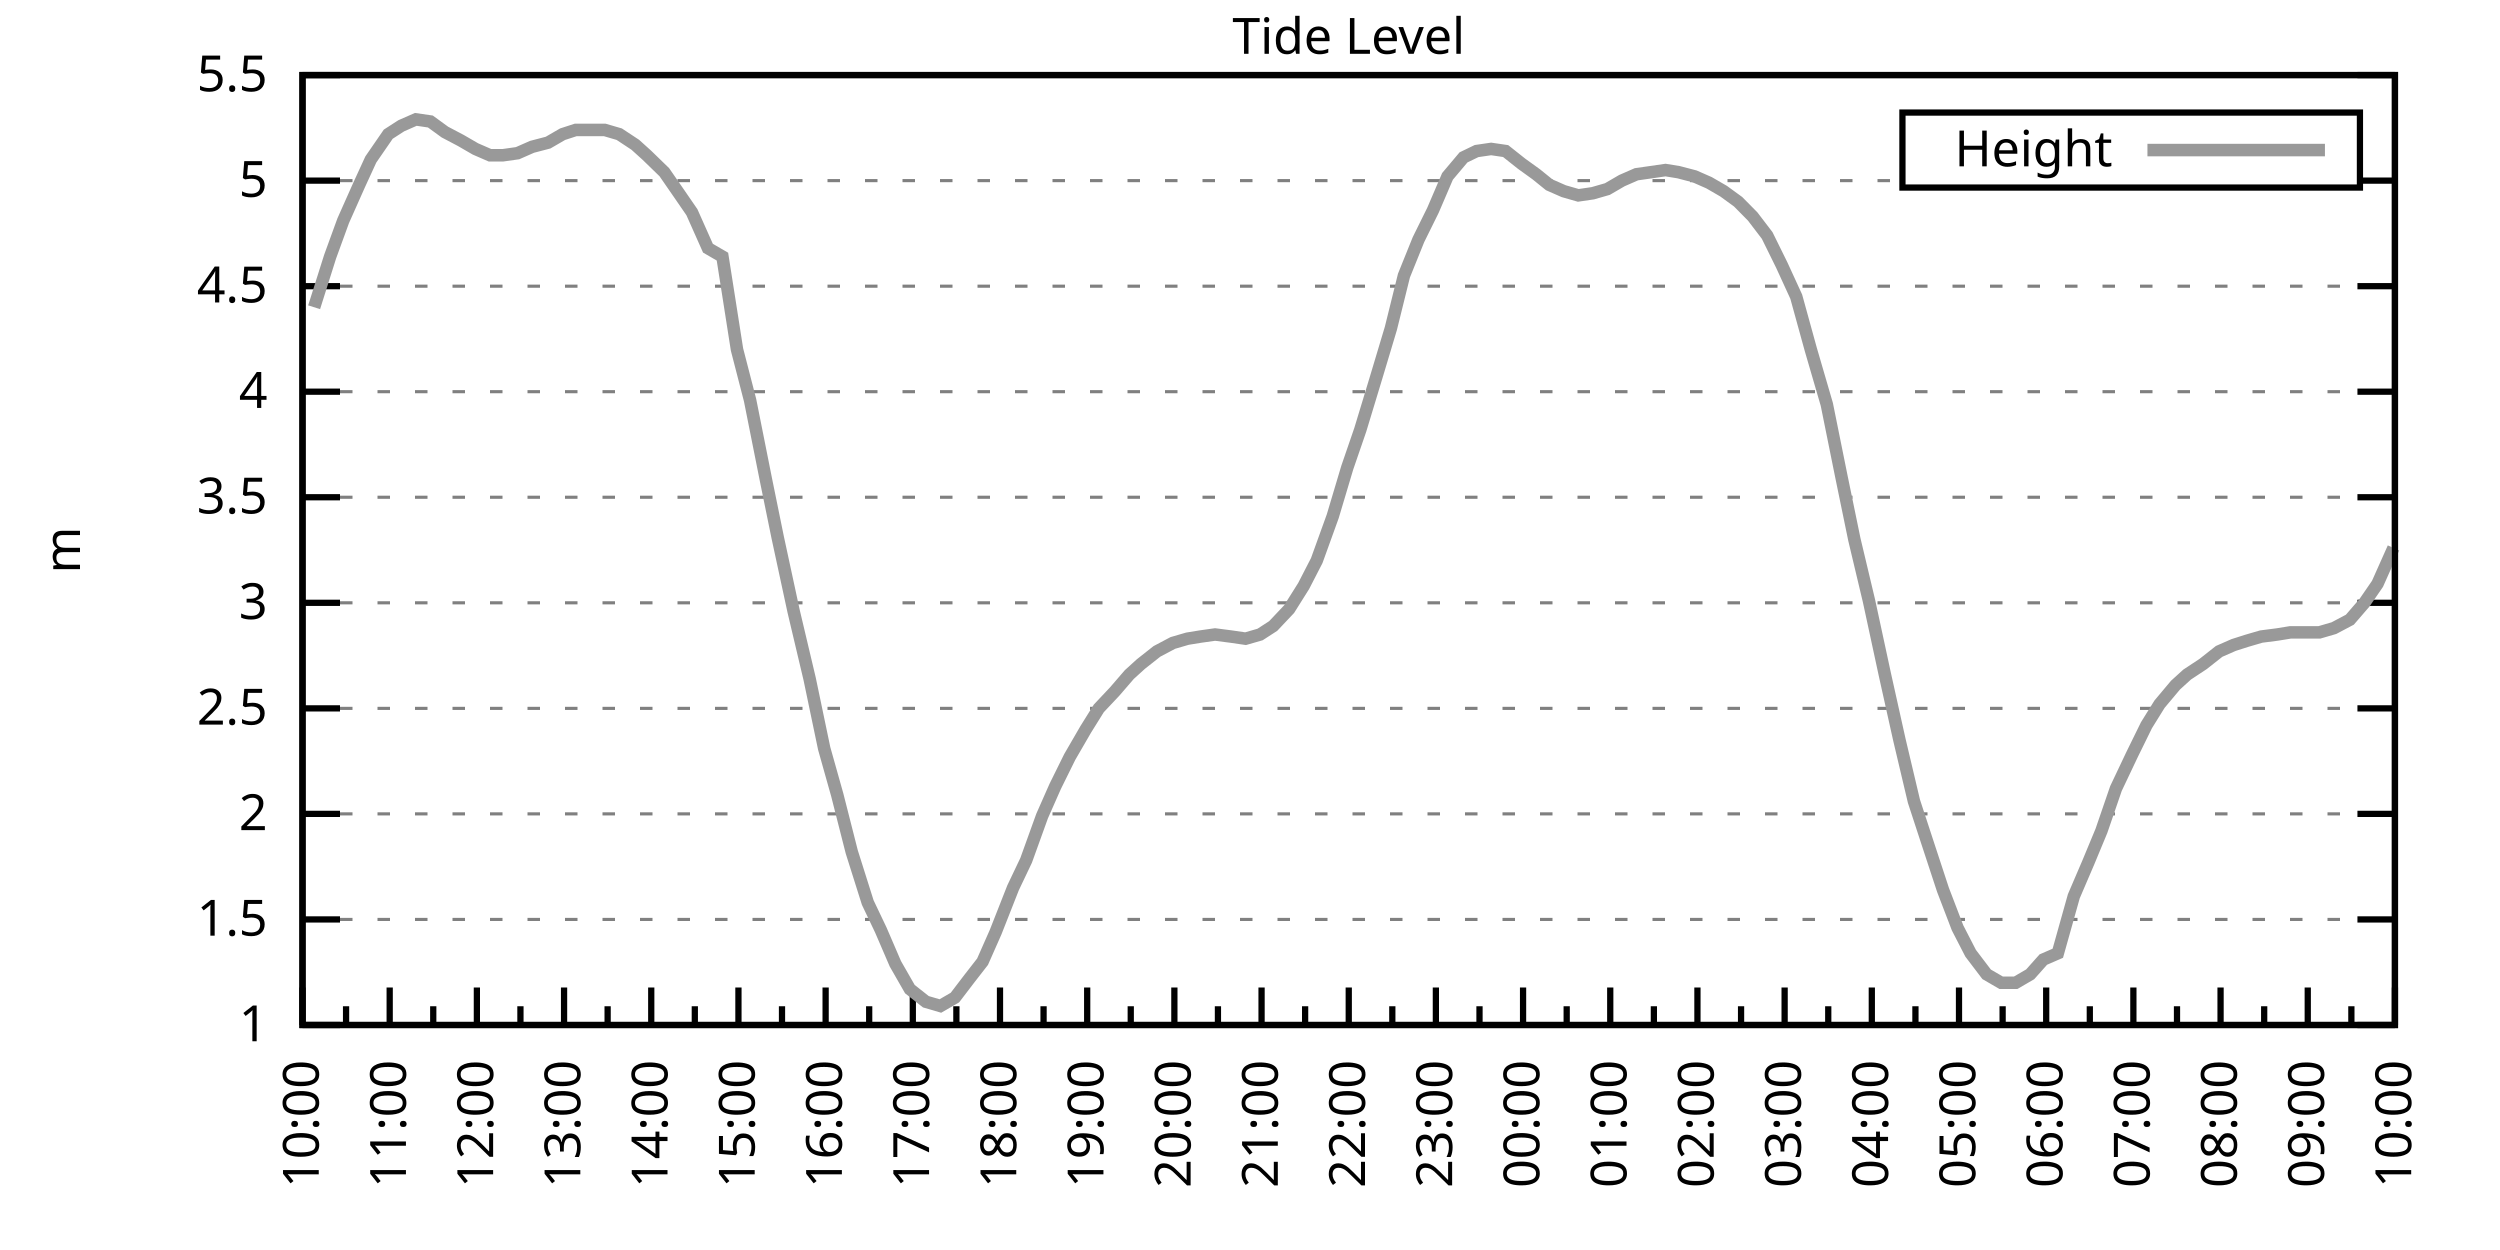
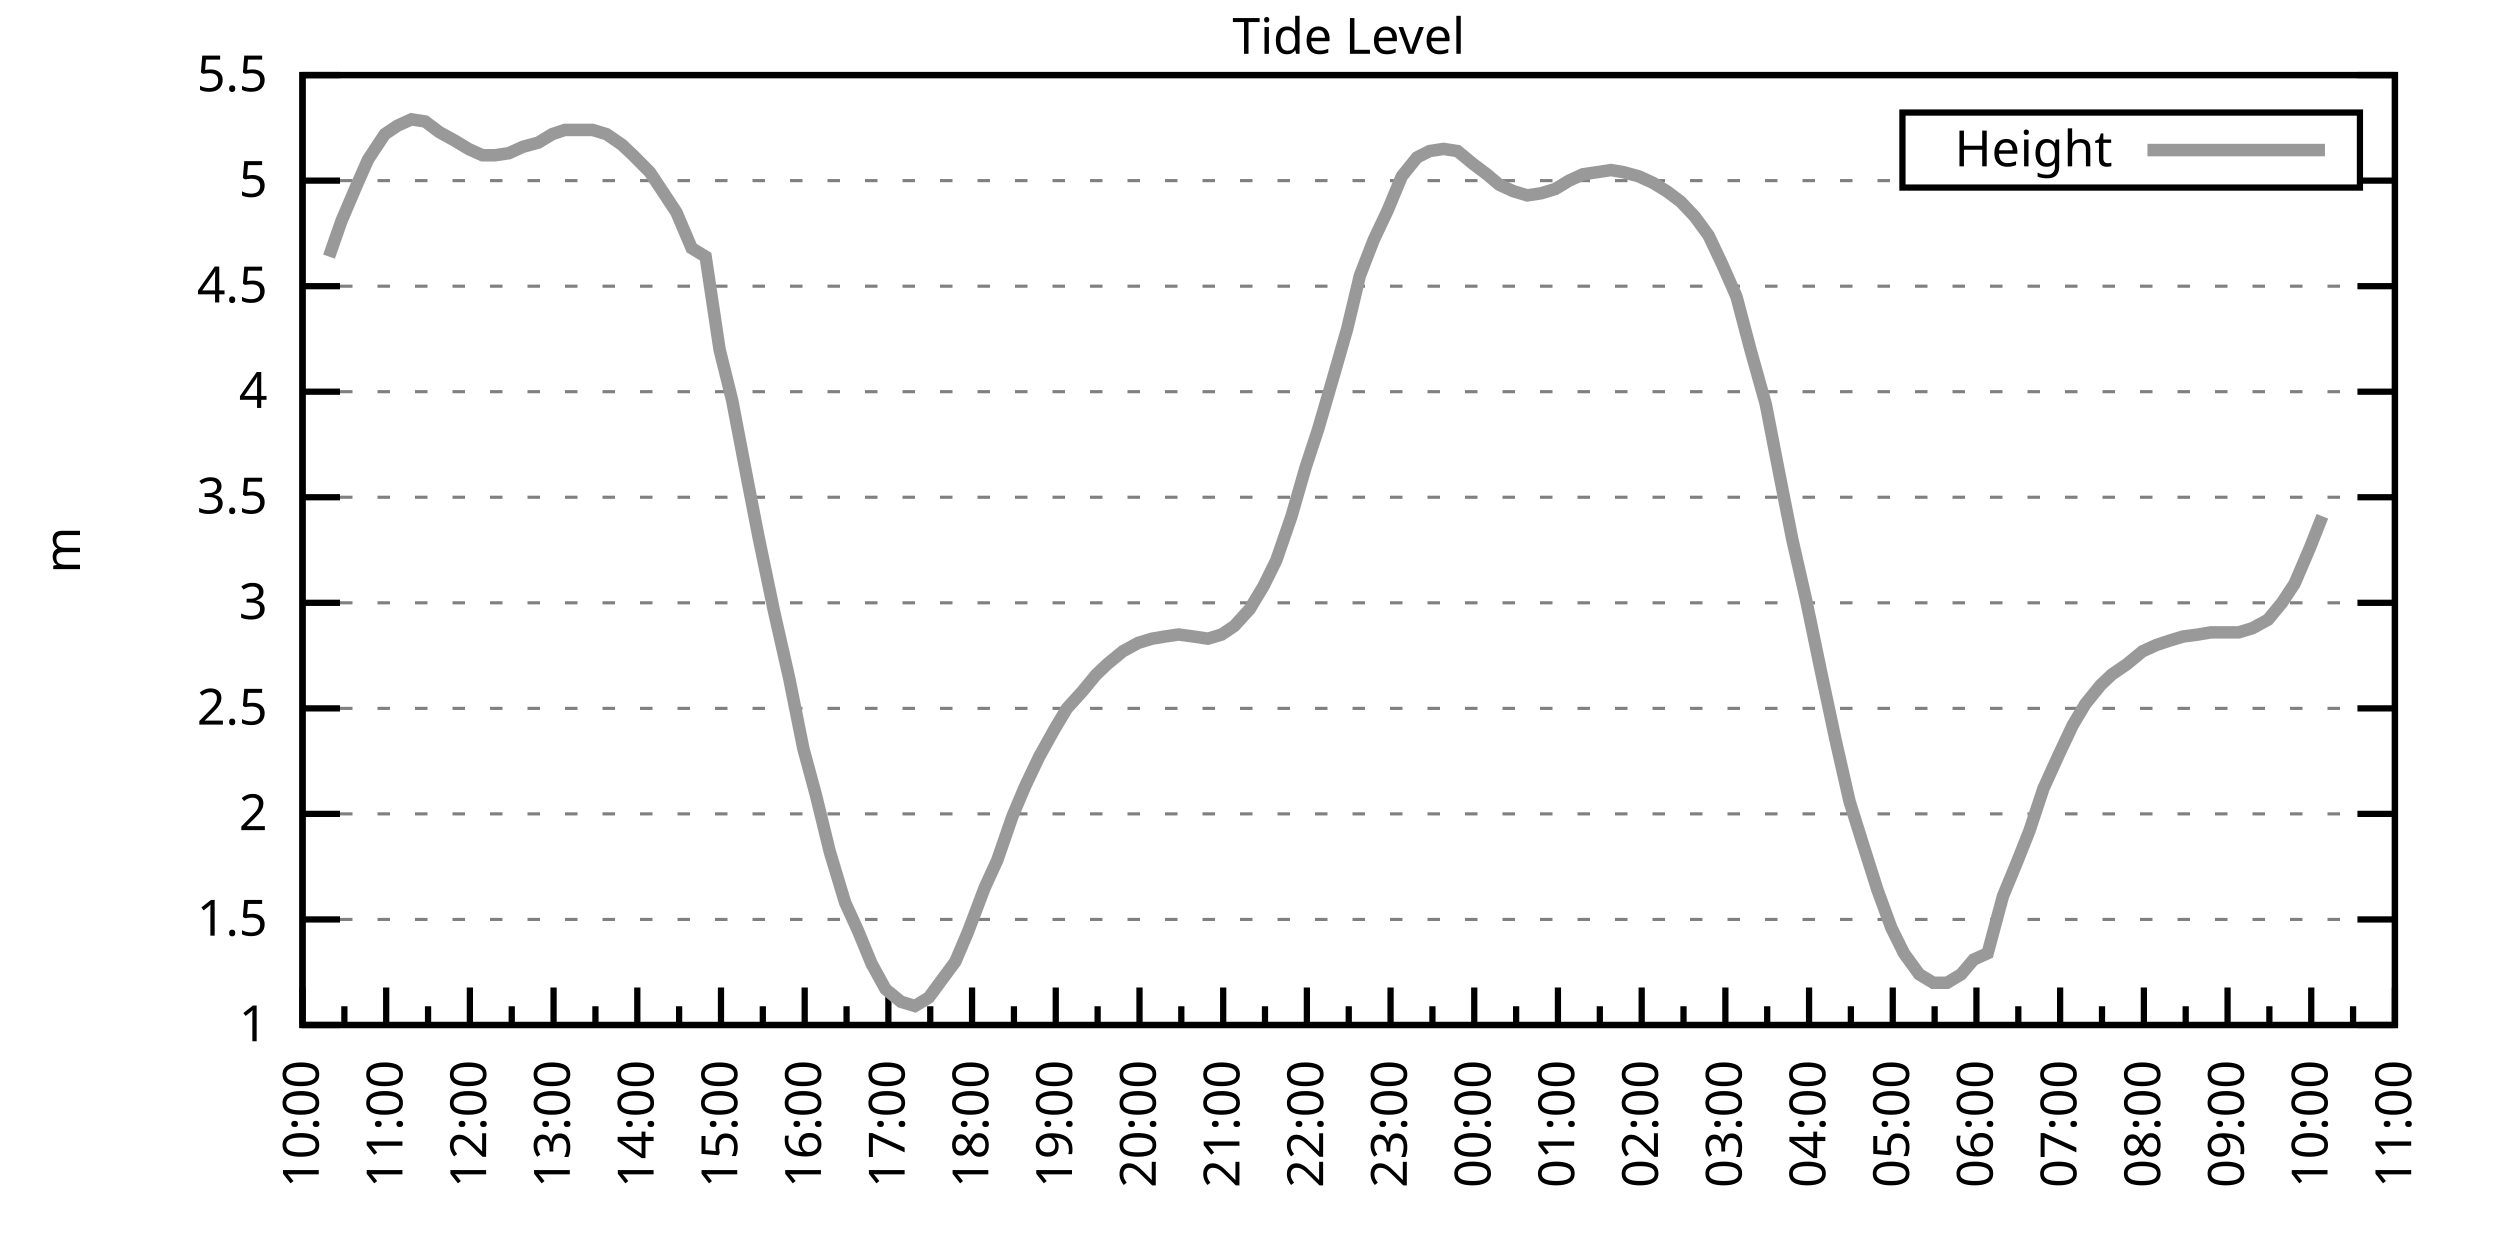
<svg xmlns="http://www.w3.org/2000/svg" xmlns:xlink="http://www.w3.org/1999/xlink" width="400" height="200" viewBox="0 0 400 200">
  <g id="gnuplot_canvas">
    <rect x="0" y="0" width="400" height="200" fill="none" />
    <defs>
      <circle id="gpDot" r="0.5" stroke-width="0.5" stroke="currentColor" />
      <path id="gpPt0" stroke-width="0.333" stroke="currentColor" d="M-1,0 h2 M0,-1 v2" />
      <path id="gpPt1" stroke-width="0.333" stroke="currentColor" d="M-1,-1 L1,1 M1,-1 L-1,1" />
      <path id="gpPt2" stroke-width="0.333" stroke="currentColor" d="M-1,0 L1,0 M0,-1 L0,1 M-1,-1 L1,1 M-1,1 L1,-1" />
      <rect id="gpPt3" stroke-width="0.333" stroke="currentColor" x="-1" y="-1" width="2" height="2" />
      <rect id="gpPt4" stroke-width="0.333" stroke="currentColor" fill="currentColor" x="-1" y="-1" width="2" height="2" />
      <circle id="gpPt5" stroke-width="0.333" stroke="currentColor" cx="0" cy="0" r="1" />
      <use xlink:href="#gpPt5" id="gpPt6" fill="currentColor" stroke="none" />
      <path id="gpPt7" stroke-width="0.333" stroke="currentColor" d="M0,-1.33 L-1.33,0.67 L1.33,0.67 z" />
      <use xlink:href="#gpPt7" id="gpPt8" fill="currentColor" stroke="none" />
      <use xlink:href="#gpPt7" id="gpPt9" stroke="currentColor" transform="rotate(180)" />
      <use xlink:href="#gpPt9" id="gpPt10" fill="currentColor" stroke="none" />
      <use xlink:href="#gpPt3" id="gpPt11" stroke="currentColor" transform="rotate(45)" />
      <use xlink:href="#gpPt11" id="gpPt12" fill="currentColor" stroke="none" />
      <path id="gpPt13" stroke-width="0.333" stroke="currentColor" d="M0,1.330 L1.265,0.411 L0.782,-1.067 L-0.782,-1.076 L-1.265,0.411 z" />
      <use xlink:href="#gpPt13" id="gpPt14" fill="currentColor" stroke="none" />
      <filter id="textbox" filterUnits="objectBoundingBox" x="0" y="0" height="1" width="1">
        <feFlood flood-color="white" flood-opacity="1" result="bgnd" />
        <feComposite in="SourceGraphic" in2="bgnd" operator="atop" />
      </filter>
      <filter id="greybox" filterUnits="objectBoundingBox" x="0" y="0" height="1" width="1">
        <feFlood flood-color="lightgrey" flood-opacity="1" result="grey" />
        <feComposite in="SourceGraphic" in2="grey" operator="atop" />
      </filter>
    </defs>
    <g fill="none" color="white" stroke="currentColor" stroke-width="1.00" stroke-linecap="butt" stroke-linejoin="miter">
</g>
    <g fill="none" color="black" stroke="currentColor" stroke-width="1.00" stroke-linecap="butt" stroke-linejoin="miter">
      <g stroke="none" shape-rendering="crispEdges">
        <polygon fill="rgb(255, 255, 255)" points="48.40,164.00 383.18,164.00 383.18,12.02 48.40,12.02 " />
      </g>
    </g>
    <g fill="none" color="black" stroke="currentColor" stroke-width="1.00" stroke-linecap="butt" stroke-linejoin="miter">
</g>
    <g fill="none" color="black" stroke="black" stroke-width="0.50" stroke-linecap="butt" stroke-linejoin="miter">
</g>
    <g fill="none" color="gray" stroke="currentColor" stroke-width="0.50" stroke-linecap="butt" stroke-linejoin="miter">
      <path stroke="gray" stroke-dasharray="2,4" class="gridline" d="M48.40,164.00 L383.19,164.00  " />
    </g>
    <g fill="none" color="gray" stroke="gray" stroke-width="1.00" stroke-linecap="butt" stroke-linejoin="miter">
</g>
    <g fill="none" color="black" stroke="currentColor" stroke-width="1.00" stroke-linecap="butt" stroke-linejoin="miter">
      <path stroke="black" d="M48.40,164.00 L54.40,164.00 M383.19,164.00 L377.19,164.00  " />
      <g transform="translate(42.80,166.60)" stroke="none" fill="black" font-family="Sans" font-size="8.00" text-anchor="end">
        <text>
          <tspan font-family="Sans"> 1</tspan>
        </text>
      </g>
    </g>
    <g fill="none" color="black" stroke="currentColor" stroke-width="1.00" stroke-linecap="butt" stroke-linejoin="miter">
</g>
    <g fill="none" color="black" stroke="black" stroke-width="0.50" stroke-linecap="butt" stroke-linejoin="miter">
</g>
    <g fill="none" color="gray" stroke="currentColor" stroke-width="0.50" stroke-linecap="butt" stroke-linejoin="miter">
      <path stroke="gray" stroke-dasharray="2,4" class="gridline" d="M48.40,147.11 L383.19,147.11  " />
    </g>
    <g fill="none" color="gray" stroke="gray" stroke-width="1.00" stroke-linecap="butt" stroke-linejoin="miter">
</g>
    <g fill="none" color="black" stroke="currentColor" stroke-width="1.00" stroke-linecap="butt" stroke-linejoin="miter">
      <path stroke="black" d="M48.40,147.11 L54.40,147.11 M383.19,147.11 L377.19,147.11  " />
      <g transform="translate(42.80,149.71)" stroke="none" fill="black" font-family="Sans" font-size="8.00" text-anchor="end">
        <text>
          <tspan font-family="Sans"> 1.5</tspan>
        </text>
      </g>
    </g>
    <g fill="none" color="black" stroke="currentColor" stroke-width="1.00" stroke-linecap="butt" stroke-linejoin="miter">
</g>
    <g fill="none" color="black" stroke="black" stroke-width="0.50" stroke-linecap="butt" stroke-linejoin="miter">
</g>
    <g fill="none" color="gray" stroke="currentColor" stroke-width="0.50" stroke-linecap="butt" stroke-linejoin="miter">
      <path stroke="gray" stroke-dasharray="2,4" class="gridline" d="M48.40,130.22 L383.19,130.22  " />
    </g>
    <g fill="none" color="gray" stroke="gray" stroke-width="1.00" stroke-linecap="butt" stroke-linejoin="miter">
</g>
    <g fill="none" color="black" stroke="currentColor" stroke-width="1.00" stroke-linecap="butt" stroke-linejoin="miter">
      <path stroke="black" d="M48.40,130.22 L54.40,130.22 M383.19,130.22 L377.19,130.22  " />
      <g transform="translate(42.80,132.82)" stroke="none" fill="black" font-family="Sans" font-size="8.00" text-anchor="end">
        <text>
          <tspan font-family="Sans"> 2</tspan>
        </text>
      </g>
    </g>
    <g fill="none" color="black" stroke="currentColor" stroke-width="1.00" stroke-linecap="butt" stroke-linejoin="miter">
</g>
    <g fill="none" color="black" stroke="black" stroke-width="0.50" stroke-linecap="butt" stroke-linejoin="miter">
</g>
    <g fill="none" color="gray" stroke="currentColor" stroke-width="0.50" stroke-linecap="butt" stroke-linejoin="miter">
      <path stroke="gray" stroke-dasharray="2,4" class="gridline" d="M48.40,113.34 L383.19,113.34  " />
    </g>
    <g fill="none" color="gray" stroke="gray" stroke-width="1.00" stroke-linecap="butt" stroke-linejoin="miter">
</g>
    <g fill="none" color="black" stroke="currentColor" stroke-width="1.00" stroke-linecap="butt" stroke-linejoin="miter">
      <path stroke="black" d="M48.40,113.34 L54.40,113.34 M383.19,113.34 L377.19,113.34  " />
      <g transform="translate(42.80,115.94)" stroke="none" fill="black" font-family="Sans" font-size="8.00" text-anchor="end">
        <text>
          <tspan font-family="Sans"> 2.5</tspan>
        </text>
      </g>
    </g>
    <g fill="none" color="black" stroke="currentColor" stroke-width="1.00" stroke-linecap="butt" stroke-linejoin="miter">
</g>
    <g fill="none" color="black" stroke="black" stroke-width="0.50" stroke-linecap="butt" stroke-linejoin="miter">
</g>
    <g fill="none" color="gray" stroke="currentColor" stroke-width="0.50" stroke-linecap="butt" stroke-linejoin="miter">
      <path stroke="gray" stroke-dasharray="2,4" class="gridline" d="M48.40,96.45 L383.19,96.45  " />
    </g>
    <g fill="none" color="gray" stroke="gray" stroke-width="1.00" stroke-linecap="butt" stroke-linejoin="miter">
</g>
    <g fill="none" color="black" stroke="currentColor" stroke-width="1.00" stroke-linecap="butt" stroke-linejoin="miter">
      <path stroke="black" d="M48.40,96.45 L54.40,96.45 M383.19,96.45 L377.19,96.45  " />
      <g transform="translate(42.80,99.05)" stroke="none" fill="black" font-family="Sans" font-size="8.00" text-anchor="end">
        <text>
          <tspan font-family="Sans"> 3</tspan>
        </text>
      </g>
    </g>
    <g fill="none" color="black" stroke="currentColor" stroke-width="1.00" stroke-linecap="butt" stroke-linejoin="miter">
</g>
    <g fill="none" color="black" stroke="black" stroke-width="0.50" stroke-linecap="butt" stroke-linejoin="miter">
</g>
    <g fill="none" color="gray" stroke="currentColor" stroke-width="0.50" stroke-linecap="butt" stroke-linejoin="miter">
      <path stroke="gray" stroke-dasharray="2,4" class="gridline" d="M48.40,79.56 L383.19,79.56  " />
    </g>
    <g fill="none" color="gray" stroke="gray" stroke-width="1.00" stroke-linecap="butt" stroke-linejoin="miter">
</g>
    <g fill="none" color="black" stroke="currentColor" stroke-width="1.00" stroke-linecap="butt" stroke-linejoin="miter">
      <path stroke="black" d="M48.40,79.56 L54.40,79.56 M383.19,79.56 L377.19,79.56  " />
      <g transform="translate(42.80,82.16)" stroke="none" fill="black" font-family="Sans" font-size="8.00" text-anchor="end">
        <text>
          <tspan font-family="Sans"> 3.5</tspan>
        </text>
      </g>
    </g>
    <g fill="none" color="black" stroke="currentColor" stroke-width="1.00" stroke-linecap="butt" stroke-linejoin="miter">
</g>
    <g fill="none" color="black" stroke="black" stroke-width="0.50" stroke-linecap="butt" stroke-linejoin="miter">
</g>
    <g fill="none" color="gray" stroke="currentColor" stroke-width="0.50" stroke-linecap="butt" stroke-linejoin="miter">
      <path stroke="gray" stroke-dasharray="2,4" class="gridline" d="M48.40,62.67 L383.19,62.67  " />
    </g>
    <g fill="none" color="gray" stroke="gray" stroke-width="1.00" stroke-linecap="butt" stroke-linejoin="miter">
</g>
    <g fill="none" color="black" stroke="currentColor" stroke-width="1.00" stroke-linecap="butt" stroke-linejoin="miter">
      <path stroke="black" d="M48.40,62.67 L54.40,62.67 M383.19,62.67 L377.19,62.67  " />
      <g transform="translate(42.80,65.27)" stroke="none" fill="black" font-family="Sans" font-size="8.00" text-anchor="end">
        <text>
          <tspan font-family="Sans"> 4</tspan>
        </text>
      </g>
    </g>
    <g fill="none" color="black" stroke="currentColor" stroke-width="1.00" stroke-linecap="butt" stroke-linejoin="miter">
</g>
    <g fill="none" color="black" stroke="black" stroke-width="0.50" stroke-linecap="butt" stroke-linejoin="miter">
</g>
    <g fill="none" color="gray" stroke="currentColor" stroke-width="0.50" stroke-linecap="butt" stroke-linejoin="miter">
      <path stroke="gray" stroke-dasharray="2,4" class="gridline" d="M48.40,45.79 L383.19,45.79  " />
    </g>
    <g fill="none" color="gray" stroke="gray" stroke-width="1.00" stroke-linecap="butt" stroke-linejoin="miter">
</g>
    <g fill="none" color="black" stroke="currentColor" stroke-width="1.00" stroke-linecap="butt" stroke-linejoin="miter">
      <path stroke="black" d="M48.40,45.79 L54.40,45.79 M383.19,45.79 L377.19,45.79  " />
      <g transform="translate(42.80,48.39)" stroke="none" fill="black" font-family="Sans" font-size="8.00" text-anchor="end">
        <text>
          <tspan font-family="Sans"> 4.5</tspan>
        </text>
      </g>
    </g>
    <g fill="none" color="black" stroke="currentColor" stroke-width="1.00" stroke-linecap="butt" stroke-linejoin="miter">
</g>
    <g fill="none" color="black" stroke="black" stroke-width="0.50" stroke-linecap="butt" stroke-linejoin="miter">
</g>
    <g fill="none" color="gray" stroke="currentColor" stroke-width="0.50" stroke-linecap="butt" stroke-linejoin="miter">
      <path stroke="gray" stroke-dasharray="2,4" class="gridline" d="M48.40,28.90 L304.39,28.90 M377.59,28.90 L383.19,28.90  " />
    </g>
    <g fill="none" color="gray" stroke="gray" stroke-width="1.00" stroke-linecap="butt" stroke-linejoin="miter">
</g>
    <g fill="none" color="black" stroke="currentColor" stroke-width="1.00" stroke-linecap="butt" stroke-linejoin="miter">
      <path stroke="black" d="M48.40,28.90 L54.40,28.90 M383.19,28.90 L377.19,28.90  " />
      <g transform="translate(42.80,31.50)" stroke="none" fill="black" font-family="Sans" font-size="8.00" text-anchor="end">
        <text>
          <tspan font-family="Sans"> 5</tspan>
        </text>
      </g>
    </g>
    <g fill="none" color="black" stroke="currentColor" stroke-width="1.00" stroke-linecap="butt" stroke-linejoin="miter">
</g>
    <g fill="none" color="black" stroke="black" stroke-width="0.50" stroke-linecap="butt" stroke-linejoin="miter">
</g>
    <g fill="none" color="gray" stroke="currentColor" stroke-width="0.50" stroke-linecap="butt" stroke-linejoin="miter">
      <path stroke="gray" stroke-dasharray="2,4" class="gridline" d="M48.40,12.01 L383.19,12.01  " />
    </g>
    <g fill="none" color="gray" stroke="gray" stroke-width="1.00" stroke-linecap="butt" stroke-linejoin="miter">
</g>
    <g fill="none" color="black" stroke="currentColor" stroke-width="1.00" stroke-linecap="butt" stroke-linejoin="miter">
      <path stroke="black" d="M48.40,12.01 L54.40,12.01 M383.19,12.01 L377.19,12.01  " />
      <g transform="translate(42.80,14.61)" stroke="none" fill="black" font-family="Sans" font-size="8.00" text-anchor="end">
        <text>
          <tspan font-family="Sans"> 5.5</tspan>
        </text>
      </g>
    </g>
    <g fill="none" color="black" stroke="currentColor" stroke-width="1.00" stroke-linecap="butt" stroke-linejoin="miter">
      <path stroke="black" d="M48.40,164.00 L48.40,158.00  " />
      <g transform="translate(51.00,169.60) rotate(270)" stroke="none" fill="black" font-family="Sans" font-size="8.00" text-anchor="end">
        <text>
          <tspan font-family="Sans">10:00</tspan>
        </text>
      </g>
    </g>
    <g fill="none" color="black" stroke="currentColor" stroke-width="1.00" stroke-linecap="butt" stroke-linejoin="miter">
-       <path stroke="black" d="M55.37,164.00 L55.37,161.00 M62.35,164.00 L62.35,158.00  " />
-       <g transform="translate(64.95,169.60) rotate(270)" stroke="none" fill="black" font-family="Sans" font-size="8.00" text-anchor="end">
+       <path stroke="black" d="M55.10,164.00 L55.10,161.00 M61.79,164.00 L61.79,158.00  " />
+       <g transform="translate(64.39,169.60) rotate(270)" stroke="none" fill="black" font-family="Sans" font-size="8.00" text-anchor="end">
        <text>
          <tspan font-family="Sans">11:00</tspan>
        </text>
      </g>
    </g>
    <g fill="none" color="black" stroke="currentColor" stroke-width="1.00" stroke-linecap="butt" stroke-linejoin="miter">
-       <path stroke="black" d="M69.32,164.00 L69.32,161.00 M76.30,164.00 L76.30,158.00  " />
-       <g transform="translate(78.90,169.60) rotate(270)" stroke="none" fill="black" font-family="Sans" font-size="8.00" text-anchor="end">
+       <path stroke="black" d="M68.49,164.00 L68.49,161.00 M75.18,164.00 L75.18,158.00  " />
+       <g transform="translate(77.78,169.60) rotate(270)" stroke="none" fill="black" font-family="Sans" font-size="8.00" text-anchor="end">
        <text>
          <tspan font-family="Sans">12:00</tspan>
        </text>
      </g>
    </g>
    <g fill="none" color="black" stroke="currentColor" stroke-width="1.00" stroke-linecap="butt" stroke-linejoin="miter">
-       <path stroke="black" d="M83.27,164.00 L83.27,161.00 M90.25,164.00 L90.25,158.00  " />
-       <g transform="translate(92.85,169.60) rotate(270)" stroke="none" fill="black" font-family="Sans" font-size="8.00" text-anchor="end">
+       <path stroke="black" d="M81.88,164.00 L81.88,161.00 M88.57,164.00 L88.57,158.00  " />
+       <g transform="translate(91.17,169.60) rotate(270)" stroke="none" fill="black" font-family="Sans" font-size="8.00" text-anchor="end">
        <text>
          <tspan font-family="Sans">13:00</tspan>
        </text>
      </g>
    </g>
    <g fill="none" color="black" stroke="currentColor" stroke-width="1.00" stroke-linecap="butt" stroke-linejoin="miter">
-       <path stroke="black" d="M97.22,164.00 L97.22,161.00 M104.20,164.00 L104.20,158.00  " />
-       <g transform="translate(106.80,169.60) rotate(270)" stroke="none" fill="black" font-family="Sans" font-size="8.00" text-anchor="end">
+       <path stroke="black" d="M95.27,164.00 L95.27,161.00 M101.97,164.00 L101.97,158.00  " />
+       <g transform="translate(104.57,169.60) rotate(270)" stroke="none" fill="black" font-family="Sans" font-size="8.00" text-anchor="end">
        <text>
          <tspan font-family="Sans">14:00</tspan>
        </text>
      </g>
    </g>
    <g fill="none" color="black" stroke="currentColor" stroke-width="1.00" stroke-linecap="butt" stroke-linejoin="miter">
-       <path stroke="black" d="M111.17,164.00 L111.17,161.00 M118.15,164.00 L118.15,158.00  " />
-       <g transform="translate(120.75,169.60) rotate(270)" stroke="none" fill="black" font-family="Sans" font-size="8.00" text-anchor="end">
+       <path stroke="black" d="M108.66,164.00 L108.66,161.00 M115.36,164.00 L115.36,158.00  " />
+       <g transform="translate(117.96,169.60) rotate(270)" stroke="none" fill="black" font-family="Sans" font-size="8.00" text-anchor="end">
        <text>
          <tspan font-family="Sans">15:00</tspan>
        </text>
      </g>
    </g>
    <g fill="none" color="black" stroke="currentColor" stroke-width="1.00" stroke-linecap="butt" stroke-linejoin="miter">
-       <path stroke="black" d="M125.12,164.00 L125.12,161.00 M132.10,164.00 L132.10,158.00  " />
-       <g transform="translate(134.70,169.60) rotate(270)" stroke="none" fill="black" font-family="Sans" font-size="8.00" text-anchor="end">
+       <path stroke="black" d="M122.05,164.00 L122.05,161.00 M128.75,164.00 L128.75,158.00  " />
+       <g transform="translate(131.35,169.60) rotate(270)" stroke="none" fill="black" font-family="Sans" font-size="8.00" text-anchor="end">
        <text>
          <tspan font-family="Sans">16:00</tspan>
        </text>
      </g>
    </g>
    <g fill="none" color="black" stroke="currentColor" stroke-width="1.00" stroke-linecap="butt" stroke-linejoin="miter">
-       <path stroke="black" d="M139.07,164.00 L139.07,161.00 M146.05,164.00 L146.05,158.00  " />
-       <g transform="translate(148.65,169.60) rotate(270)" stroke="none" fill="black" font-family="Sans" font-size="8.00" text-anchor="end">
+       <path stroke="black" d="M135.45,164.00 L135.45,161.00 M142.14,164.00 L142.14,158.00  " />
+       <g transform="translate(144.74,169.60) rotate(270)" stroke="none" fill="black" font-family="Sans" font-size="8.00" text-anchor="end">
        <text>
          <tspan font-family="Sans">17:00</tspan>
        </text>
      </g>
    </g>
    <g fill="none" color="black" stroke="currentColor" stroke-width="1.00" stroke-linecap="butt" stroke-linejoin="miter">
-       <path stroke="black" d="M153.02,164.00 L153.02,161.00 M160.00,164.00 L160.00,158.00  " />
-       <g transform="translate(162.60,169.60) rotate(270)" stroke="none" fill="black" font-family="Sans" font-size="8.00" text-anchor="end">
+       <path stroke="black" d="M148.84,164.00 L148.84,161.00 M155.53,164.00 L155.53,158.00  " />
+       <g transform="translate(158.13,169.60) rotate(270)" stroke="none" fill="black" font-family="Sans" font-size="8.00" text-anchor="end">
        <text>
          <tspan font-family="Sans">18:00</tspan>
        </text>
      </g>
    </g>
    <g fill="none" color="black" stroke="currentColor" stroke-width="1.00" stroke-linecap="butt" stroke-linejoin="miter">
-       <path stroke="black" d="M166.97,164.00 L166.97,161.00 M173.95,164.00 L173.95,158.00  " />
-       <g transform="translate(176.55,169.60) rotate(270)" stroke="none" fill="black" font-family="Sans" font-size="8.00" text-anchor="end">
+       <path stroke="black" d="M162.23,164.00 L162.23,161.00 M168.92,164.00 L168.92,158.00  " />
+       <g transform="translate(171.52,169.60) rotate(270)" stroke="none" fill="black" font-family="Sans" font-size="8.00" text-anchor="end">
        <text>
          <tspan font-family="Sans">19:00</tspan>
        </text>
      </g>
    </g>
    <g fill="none" color="black" stroke="currentColor" stroke-width="1.00" stroke-linecap="butt" stroke-linejoin="miter">
-       <path stroke="black" d="M180.92,164.00 L180.92,161.00 M187.90,164.00 L187.90,158.00  " />
-       <g transform="translate(190.50,169.60) rotate(270)" stroke="none" fill="black" font-family="Sans" font-size="8.00" text-anchor="end">
+       <path stroke="black" d="M175.62,164.00 L175.62,161.00 M182.32,164.00 L182.32,158.00  " />
+       <g transform="translate(184.92,169.60) rotate(270)" stroke="none" fill="black" font-family="Sans" font-size="8.00" text-anchor="end">
        <text>
          <tspan font-family="Sans">20:00</tspan>
        </text>
      </g>
    </g>
    <g fill="none" color="black" stroke="currentColor" stroke-width="1.00" stroke-linecap="butt" stroke-linejoin="miter">
-       <path stroke="black" d="M194.87,164.00 L194.87,161.00 M201.85,164.00 L201.85,158.00  " />
-       <g transform="translate(204.45,169.60) rotate(270)" stroke="none" fill="black" font-family="Sans" font-size="8.00" text-anchor="end">
+       <path stroke="black" d="M189.01,164.00 L189.01,161.00 M195.71,164.00 L195.71,158.00  " />
+       <g transform="translate(198.31,169.60) rotate(270)" stroke="none" fill="black" font-family="Sans" font-size="8.00" text-anchor="end">
        <text>
          <tspan font-family="Sans">21:00</tspan>
        </text>
      </g>
    </g>
    <g fill="none" color="black" stroke="currentColor" stroke-width="1.00" stroke-linecap="butt" stroke-linejoin="miter">
-       <path stroke="black" d="M208.82,164.00 L208.82,161.00 M215.80,164.00 L215.80,158.00  " />
-       <g transform="translate(218.40,169.60) rotate(270)" stroke="none" fill="black" font-family="Sans" font-size="8.00" text-anchor="end">
+       <path stroke="black" d="M202.40,164.00 L202.40,161.00 M209.10,164.00 L209.10,158.00  " />
+       <g transform="translate(211.70,169.60) rotate(270)" stroke="none" fill="black" font-family="Sans" font-size="8.00" text-anchor="end">
        <text>
          <tspan font-family="Sans">22:00</tspan>
        </text>
      </g>
    </g>
    <g fill="none" color="black" stroke="currentColor" stroke-width="1.00" stroke-linecap="butt" stroke-linejoin="miter">
-       <path stroke="black" d="M222.77,164.00 L222.77,161.00 M229.74,164.00 L229.74,158.00  " />
-       <g transform="translate(232.34,169.60) rotate(270)" stroke="none" fill="black" font-family="Sans" font-size="8.00" text-anchor="end">
+       <path stroke="black" d="M215.80,164.00 L215.80,161.00 M222.49,164.00 L222.49,158.00  " />
+       <g transform="translate(225.09,169.60) rotate(270)" stroke="none" fill="black" font-family="Sans" font-size="8.00" text-anchor="end">
        <text>
          <tspan font-family="Sans">23:00</tspan>
        </text>
      </g>
    </g>
    <g fill="none" color="black" stroke="currentColor" stroke-width="1.00" stroke-linecap="butt" stroke-linejoin="miter">
-       <path stroke="black" d="M236.72,164.00 L236.72,161.00 M243.69,164.00 L243.69,158.00  " />
-       <g transform="translate(246.29,169.60) rotate(270)" stroke="none" fill="black" font-family="Sans" font-size="8.00" text-anchor="end">
+       <path stroke="black" d="M229.19,164.00 L229.19,161.00 M235.88,164.00 L235.88,158.00  " />
+       <g transform="translate(238.48,169.60) rotate(270)" stroke="none" fill="black" font-family="Sans" font-size="8.00" text-anchor="end">
        <text>
          <tspan font-family="Sans">00:00</tspan>
        </text>
      </g>
    </g>
    <g fill="none" color="black" stroke="currentColor" stroke-width="1.00" stroke-linecap="butt" stroke-linejoin="miter">
-       <path stroke="black" d="M250.67,164.00 L250.67,161.00 M257.64,164.00 L257.64,158.00  " />
-       <g transform="translate(260.24,169.60) rotate(270)" stroke="none" fill="black" font-family="Sans" font-size="8.00" text-anchor="end">
+       <path stroke="black" d="M242.58,164.00 L242.58,161.00 M249.27,164.00 L249.27,158.00  " />
+       <g transform="translate(251.87,169.60) rotate(270)" stroke="none" fill="black" font-family="Sans" font-size="8.00" text-anchor="end">
        <text>
          <tspan font-family="Sans">01:00</tspan>
        </text>
      </g>
    </g>
    <g fill="none" color="black" stroke="currentColor" stroke-width="1.00" stroke-linecap="butt" stroke-linejoin="miter">
-       <path stroke="black" d="M264.62,164.00 L264.62,161.00 M271.59,164.00 L271.59,158.00  " />
-       <g transform="translate(274.19,169.60) rotate(270)" stroke="none" fill="black" font-family="Sans" font-size="8.00" text-anchor="end">
+       <path stroke="black" d="M255.97,164.00 L255.97,161.00 M262.67,164.00 L262.67,158.00  " />
+       <g transform="translate(265.27,169.60) rotate(270)" stroke="none" fill="black" font-family="Sans" font-size="8.00" text-anchor="end">
        <text>
          <tspan font-family="Sans">02:00</tspan>
        </text>
      </g>
    </g>
    <g fill="none" color="black" stroke="currentColor" stroke-width="1.00" stroke-linecap="butt" stroke-linejoin="miter">
-       <path stroke="black" d="M278.57,164.00 L278.57,161.00 M285.54,164.00 L285.54,158.00  " />
-       <g transform="translate(288.14,169.60) rotate(270)" stroke="none" fill="black" font-family="Sans" font-size="8.00" text-anchor="end">
+       <path stroke="black" d="M269.36,164.00 L269.36,161.00 M276.06,164.00 L276.06,158.00  " />
+       <g transform="translate(278.66,169.60) rotate(270)" stroke="none" fill="black" font-family="Sans" font-size="8.00" text-anchor="end">
        <text>
          <tspan font-family="Sans">03:00</tspan>
        </text>
      </g>
    </g>
    <g fill="none" color="black" stroke="currentColor" stroke-width="1.00" stroke-linecap="butt" stroke-linejoin="miter">
-       <path stroke="black" d="M292.52,164.00 L292.52,161.00 M299.49,164.00 L299.49,158.00  " />
-       <g transform="translate(302.09,169.60) rotate(270)" stroke="none" fill="black" font-family="Sans" font-size="8.00" text-anchor="end">
+       <path stroke="black" d="M282.75,164.00 L282.75,161.00 M289.45,164.00 L289.45,158.00  " />
+       <g transform="translate(292.05,169.60) rotate(270)" stroke="none" fill="black" font-family="Sans" font-size="8.00" text-anchor="end">
        <text>
          <tspan font-family="Sans">04:00</tspan>
        </text>
      </g>
    </g>
    <g fill="none" color="black" stroke="currentColor" stroke-width="1.00" stroke-linecap="butt" stroke-linejoin="miter">
-       <path stroke="black" d="M306.47,164.00 L306.47,161.00 M313.44,164.00 L313.44,158.00  " />
-       <g transform="translate(316.04,169.60) rotate(270)" stroke="none" fill="black" font-family="Sans" font-size="8.00" text-anchor="end">
+       <path stroke="black" d="M296.14,164.00 L296.14,161.00 M302.84,164.00 L302.84,158.00  " />
+       <g transform="translate(305.44,169.60) rotate(270)" stroke="none" fill="black" font-family="Sans" font-size="8.00" text-anchor="end">
        <text>
          <tspan font-family="Sans">05:00</tspan>
        </text>
      </g>
    </g>
    <g fill="none" color="black" stroke="currentColor" stroke-width="1.00" stroke-linecap="butt" stroke-linejoin="miter">
-       <path stroke="black" d="M320.42,164.00 L320.42,161.00 M327.39,164.00 L327.39,158.00  " />
-       <g transform="translate(329.99,169.60) rotate(270)" stroke="none" fill="black" font-family="Sans" font-size="8.00" text-anchor="end">
+       <path stroke="black" d="M309.54,164.00 L309.54,161.00 M316.23,164.00 L316.23,158.00  " />
+       <g transform="translate(318.83,169.60) rotate(270)" stroke="none" fill="black" font-family="Sans" font-size="8.00" text-anchor="end">
        <text>
          <tspan font-family="Sans">06:00</tspan>
        </text>
      </g>
    </g>
    <g fill="none" color="black" stroke="currentColor" stroke-width="1.00" stroke-linecap="butt" stroke-linejoin="miter">
-       <path stroke="black" d="M334.37,164.00 L334.37,161.00 M341.34,164.00 L341.34,158.00  " />
-       <g transform="translate(343.94,169.60) rotate(270)" stroke="none" fill="black" font-family="Sans" font-size="8.00" text-anchor="end">
+       <path stroke="black" d="M322.93,164.00 L322.93,161.00 M329.62,164.00 L329.62,158.00  " />
+       <g transform="translate(332.22,169.60) rotate(270)" stroke="none" fill="black" font-family="Sans" font-size="8.00" text-anchor="end">
        <text>
          <tspan font-family="Sans">07:00</tspan>
        </text>
      </g>
    </g>
    <g fill="none" color="black" stroke="currentColor" stroke-width="1.00" stroke-linecap="butt" stroke-linejoin="miter">
-       <path stroke="black" d="M348.32,164.00 L348.32,161.00 M355.29,164.00 L355.29,158.00  " />
-       <g transform="translate(357.89,169.60) rotate(270)" stroke="none" fill="black" font-family="Sans" font-size="8.00" text-anchor="end">
+       <path stroke="black" d="M336.32,164.00 L336.32,161.00 M343.02,164.00 L343.02,158.00  " />
+       <g transform="translate(345.62,169.60) rotate(270)" stroke="none" fill="black" font-family="Sans" font-size="8.00" text-anchor="end">
        <text>
          <tspan font-family="Sans">08:00</tspan>
        </text>
      </g>
    </g>
    <g fill="none" color="black" stroke="currentColor" stroke-width="1.00" stroke-linecap="butt" stroke-linejoin="miter">
-       <path stroke="black" d="M362.27,164.00 L362.27,161.00 M369.24,164.00 L369.24,158.00  " />
-       <g transform="translate(371.84,169.60) rotate(270)" stroke="none" fill="black" font-family="Sans" font-size="8.00" text-anchor="end">
+       <path stroke="black" d="M349.71,164.00 L349.71,161.00 M356.41,164.00 L356.41,158.00  " />
+       <g transform="translate(359.01,169.60) rotate(270)" stroke="none" fill="black" font-family="Sans" font-size="8.00" text-anchor="end">
        <text>
          <tspan font-family="Sans">09:00</tspan>
        </text>
      </g>
    </g>
    <g fill="none" color="black" stroke="currentColor" stroke-width="1.00" stroke-linecap="butt" stroke-linejoin="miter">
-       <path stroke="black" d="M376.22,164.00 L376.22,161.00 M383.19,164.00 L383.19,158.00  " />
+       <path stroke="black" d="M363.10,164.00 L363.10,161.00 M369.80,164.00 L369.80,158.00  " />
+       <g transform="translate(372.40,169.60) rotate(270)" stroke="none" fill="black" font-family="Sans" font-size="8.00" text-anchor="end">
+         <text>
+           <tspan font-family="Sans">10:00</tspan>
+         </text>
+       </g>
+     </g>
+     <g fill="none" color="black" stroke="currentColor" stroke-width="1.00" stroke-linecap="butt" stroke-linejoin="miter">
+       <path stroke="black" d="M376.49,164.00 L376.49,161.00 M383.19,164.00 L383.19,158.00  " />
      <g transform="translate(385.79,169.60) rotate(270)" stroke="none" fill="black" font-family="Sans" font-size="8.00" text-anchor="end">
        <text>
-           <tspan font-family="Sans">10:00</tspan>
+           <tspan font-family="Sans">11:00</tspan>
        </text>
      </g>
    </g>
    <g fill="none" color="black" stroke="currentColor" stroke-width="1.00" stroke-linecap="butt" stroke-linejoin="miter">
</g>
    <g fill="none" color="black" stroke="currentColor" stroke-width="1.00" stroke-linecap="butt" stroke-linejoin="miter">
      <path stroke="black" d="M48.40,12.01 L48.40,164.00 L383.19,164.00 L383.19,12.01 L48.40,12.01 Z  " />
    </g>
    <g fill="none" color="black" stroke="currentColor" stroke-width="1.00" stroke-linecap="butt" stroke-linejoin="miter">
      <g transform="translate(12.80,88.01) rotate(270)" stroke="none" fill="black" font-family="Sans" font-size="8.00" text-anchor="middle">
        <text>
          <tspan font-family="Sans">m</tspan>
        </text>
      </g>
    </g>
    <g fill="none" color="black" stroke="currentColor" stroke-width="1.00" stroke-linecap="butt" stroke-linejoin="miter">
</g>
    <g fill="none" color="black" stroke="currentColor" stroke-width="1.00" stroke-linecap="butt" stroke-linejoin="miter">
      <path stroke="black" d="M304.39,30.01 L304.39,18.01 L377.59,18.01 L377.59,30.01 L304.39,30.01 Z  " />
    </g>
    <g id="Tide_level_plot_1">
      <g fill="none" color="white" stroke="black" stroke-width="2.00" stroke-linecap="butt" stroke-linejoin="miter">
</g>
      <g fill="none" color="black" stroke="currentColor" stroke-width="2.00" stroke-linecap="butt" stroke-linejoin="miter">
        <g transform="translate(337.99,26.61)" stroke="none" fill="black" font-family="Sans" font-size="8.00" text-anchor="end">
          <text>
            <tspan font-family="Sans">Height</tspan>
          </text>
        </g>
      </g>
      <g fill="none" color="black" stroke="currentColor" stroke-width="2.00" stroke-linecap="butt" stroke-linejoin="miter">
-         <path stroke="rgb(153, 153, 153)" d="M343.59,24.01 L371.99,24.01 M50.26,49.16 L52.82,41.06 L54.91,35.32 L57.47,29.57 L59.33,25.52 L62.12,21.47   L64.21,20.12 L66.53,19.10 L68.86,19.44 L71.18,21.13 L73.74,22.48 L76.07,23.83 L78.39,24.84 L80.48,24.84   L82.81,24.51 L85.13,23.49 L87.69,22.82 L90.02,21.47 L92.11,20.79 L94.67,20.79 L96.76,20.79 L99.08,21.47   L101.64,23.16 L103.50,24.84 L106.29,27.55 L108.62,30.92 L110.71,33.96 L113.27,39.71 L115.59,41.06 L117.92,55.92   L120.01,64.02 L122.57,76.86 L124.43,85.98 L126.98,97.80 L129.54,108.61 L131.87,119.75 L133.96,127.18 L136.28,136.30   L138.84,144.41 L140.93,148.80 L143.26,154.21 L145.58,158.26 L148.14,160.28 L150.46,160.96 L152.79,159.61 L155.11,156.57   L157.21,153.87 L159.30,149.14 L162.09,142.05 L164.18,137.66 L166.74,130.56 L168.83,125.83 L171.16,121.11 L173.71,116.71   L175.81,113.34 L178.36,110.63 L180.69,107.93 L182.55,106.24 L185.11,104.22 L187.66,102.87 L189.99,102.19 L192.08,101.85   L194.41,101.52 L196.96,101.85 L199.29,102.19 L201.61,101.52 L203.71,100.16 L206.26,97.46 L208.59,93.75 L210.68,89.69   L213.24,82.60 L215.56,74.83 L217.65,68.75 L220.21,60.31 L222.54,52.54 L224.63,44.10 L226.95,38.35 L229.28,33.63   L231.60,28.22 L234.16,25.18 L236.25,24.17 L238.58,23.83 L240.90,24.17 L243.46,26.20 L245.79,27.88 L247.88,29.57   L250.20,30.59 L252.53,31.26 L254.85,30.92 L257.18,30.25 L259.50,28.90 L261.83,27.88 L264.15,27.55 L266.48,27.21   L268.57,27.55 L271.13,28.22 L273.45,29.24 L275.78,30.59 L278.10,32.28 L280.43,34.64 L282.75,37.68 L285.08,42.41   L287.40,47.47 L289.73,55.92 L292.29,64.70 L294.61,76.18 L296.70,86.32 L299.03,96.11 L301.58,107.93 L303.91,118.40   L306.23,128.20 L308.33,134.62 L310.88,142.38 L313.21,148.46 L315.30,152.52 L317.86,155.89 L320.18,157.24 L322.51,157.24   L324.83,155.89 L326.93,153.53 L329.25,152.52 L331.81,143.40 L334.13,137.99 L336.23,132.93 L338.55,126.17 L341.11,120.77   L343.43,116.04 L345.53,112.66 L348.08,109.62 L349.94,107.93 L352.50,106.24 L355.06,104.22 L357.38,103.20 L359.48,102.53   L361.80,101.85 L364.36,101.52 L366.45,101.18 L369.01,101.18 L371.10,101.18 L373.43,100.50 L375.98,99.15 L378.31,96.45   L380.40,93.41 L382.96,87.67  " />
+         <path stroke="rgb(153, 153, 153)" d="M343.59,24.01 L371.99,24.01 M52.64,41.06 L54.65,35.32 L57.10,29.57 L58.89,25.52 L61.57,21.47 L63.58,20.12   L65.81,19.10 L68.04,19.44 L70.27,21.13 L72.73,22.48 L74.96,23.83 L77.19,24.84 L79.20,24.84 L81.43,24.51   L83.66,23.49 L86.12,22.82 L88.35,21.47 L90.36,20.79 L92.82,20.79 L94.82,20.79 L97.06,21.47 L99.51,23.16   L101.30,24.84 L103.98,27.55 L106.21,30.92 L108.22,33.96 L110.67,39.71 L112.90,41.06 L115.13,55.92 L117.14,64.02   L119.60,76.86 L121.38,85.98 L123.84,97.80 L126.29,108.61 L128.53,119.75 L130.54,127.18 L132.77,136.30 L135.22,144.41   L137.23,148.80 L139.46,154.21 L141.69,158.26 L144.15,160.28 L146.38,160.96 L148.61,159.61 L150.85,156.57 L152.85,153.87   L154.86,149.14 L157.54,142.05 L159.55,137.66 L162.01,130.56 L164.01,125.83 L166.25,121.11 L168.70,116.71 L170.71,113.34   L173.17,110.63 L175.40,107.93 L177.18,106.24 L179.64,104.22 L182.09,102.87 L184.32,102.19 L186.33,101.85 L188.57,101.52   L191.02,101.85 L193.25,102.19 L195.48,101.52 L197.49,100.16 L199.95,97.46 L202.18,93.75 L204.19,89.69 L206.64,82.60   L208.88,74.83 L210.88,68.75 L213.34,60.31 L215.57,52.54 L217.58,44.10 L219.81,38.35 L222.04,33.63 L224.28,28.22   L226.73,25.18 L228.74,24.17 L230.97,23.83 L233.20,24.17 L235.66,26.20 L237.89,27.88 L239.90,29.57 L242.13,30.59   L244.36,31.26 L246.60,30.92 L248.83,30.25 L251.06,28.90 L253.29,27.88 L255.52,27.55 L257.76,27.21 L259.76,27.55   L262.22,28.22 L264.45,29.24 L266.68,30.59 L268.92,32.28 L271.15,34.64 L273.38,37.68 L275.61,42.41 L277.84,47.47   L280.07,55.92 L282.53,64.70 L284.76,76.18 L286.77,86.32 L289.00,96.11 L291.46,107.93 L293.69,118.40 L295.92,128.20   L297.93,134.62 L300.39,142.38 L302.62,148.46 L304.63,152.52 L307.08,155.89 L309.31,157.24 L311.54,157.24 L313.78,155.89   L315.79,153.53 L318.02,152.52 L320.47,143.40 L322.70,137.99 L324.71,132.93 L326.95,126.17 L329.40,120.77 L331.63,116.04   L333.64,112.66 L336.10,109.62 L337.88,107.93 L340.34,106.24 L342.79,104.22 L345.02,103.20 L347.03,102.53 L349.26,101.85   L351.72,101.52 L353.73,101.18 L356.18,101.18 L358.19,101.18 L360.42,100.50 L362.88,99.15 L365.11,96.45 L367.12,93.41   L369.58,87.67 L371.58,82.60  " />
      </g>
    </g>
    <g fill="none" color="black" stroke="currentColor" stroke-width="2.00" stroke-linecap="butt" stroke-linejoin="miter">
</g>
    <g fill="none" color="black" stroke="black" stroke-width="1.00" stroke-linecap="butt" stroke-linejoin="miter">
</g>
    <g fill="none" color="black" stroke="currentColor" stroke-width="1.00" stroke-linecap="butt" stroke-linejoin="miter">
      <path stroke="black" d="M48.40,12.01 L48.40,164.00 L383.19,164.00 L383.19,12.01 L48.40,12.01 Z  " />
    </g>
    <g fill="none" color="black" stroke="currentColor" stroke-width="1.00" stroke-linecap="butt" stroke-linejoin="miter">
      <g transform="translate(215.79,8.61)" stroke="none" fill="black" font-family="Sans" font-size="8.00" text-anchor="middle">
        <text>
          <tspan font-family="Sans">Tide Level</tspan>
        </text>
      </g>
    </g>
    <g fill="none" color="black" stroke="currentColor" stroke-width="1.00" stroke-linecap="butt" stroke-linejoin="miter">
</g>
  </g>
</svg>
